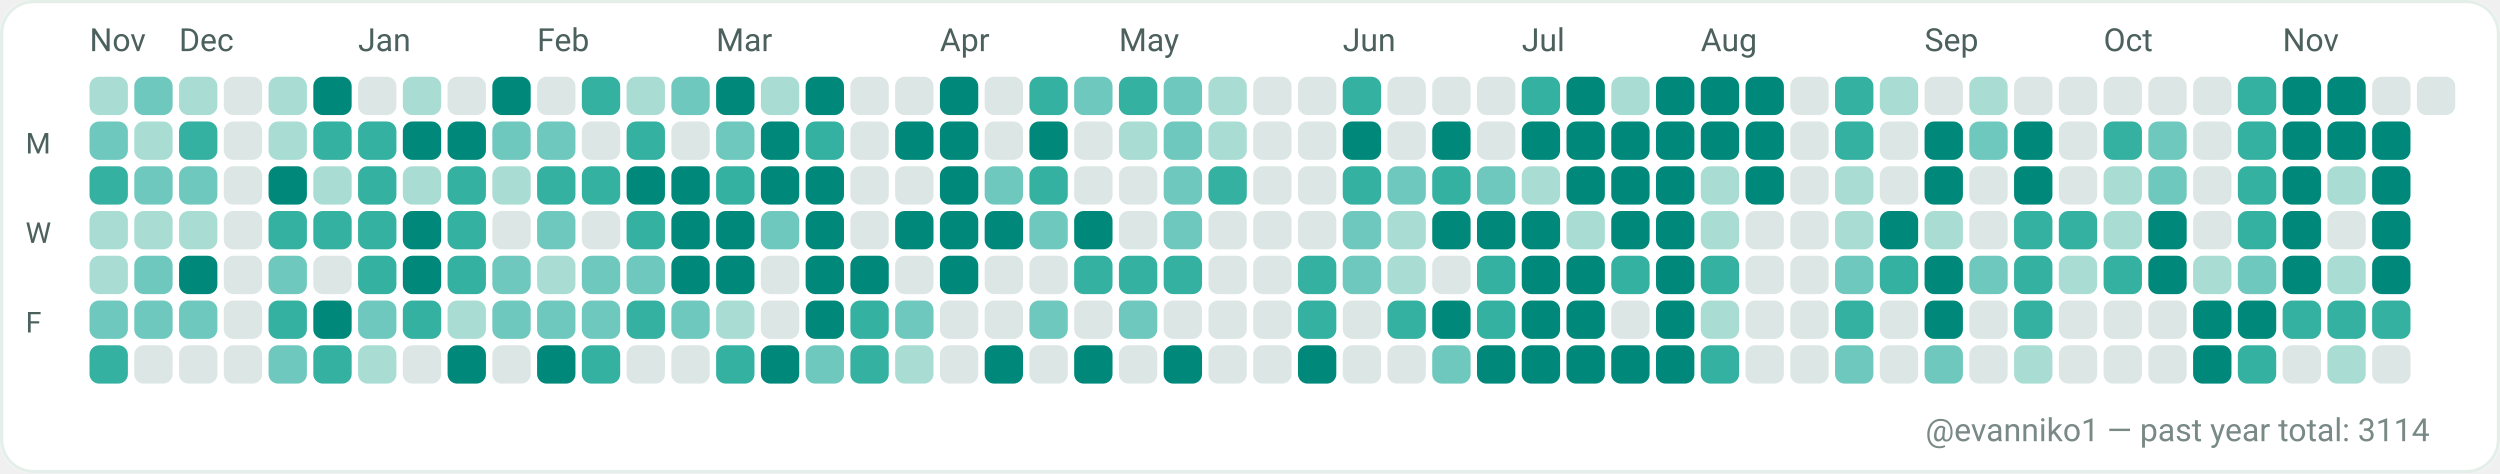
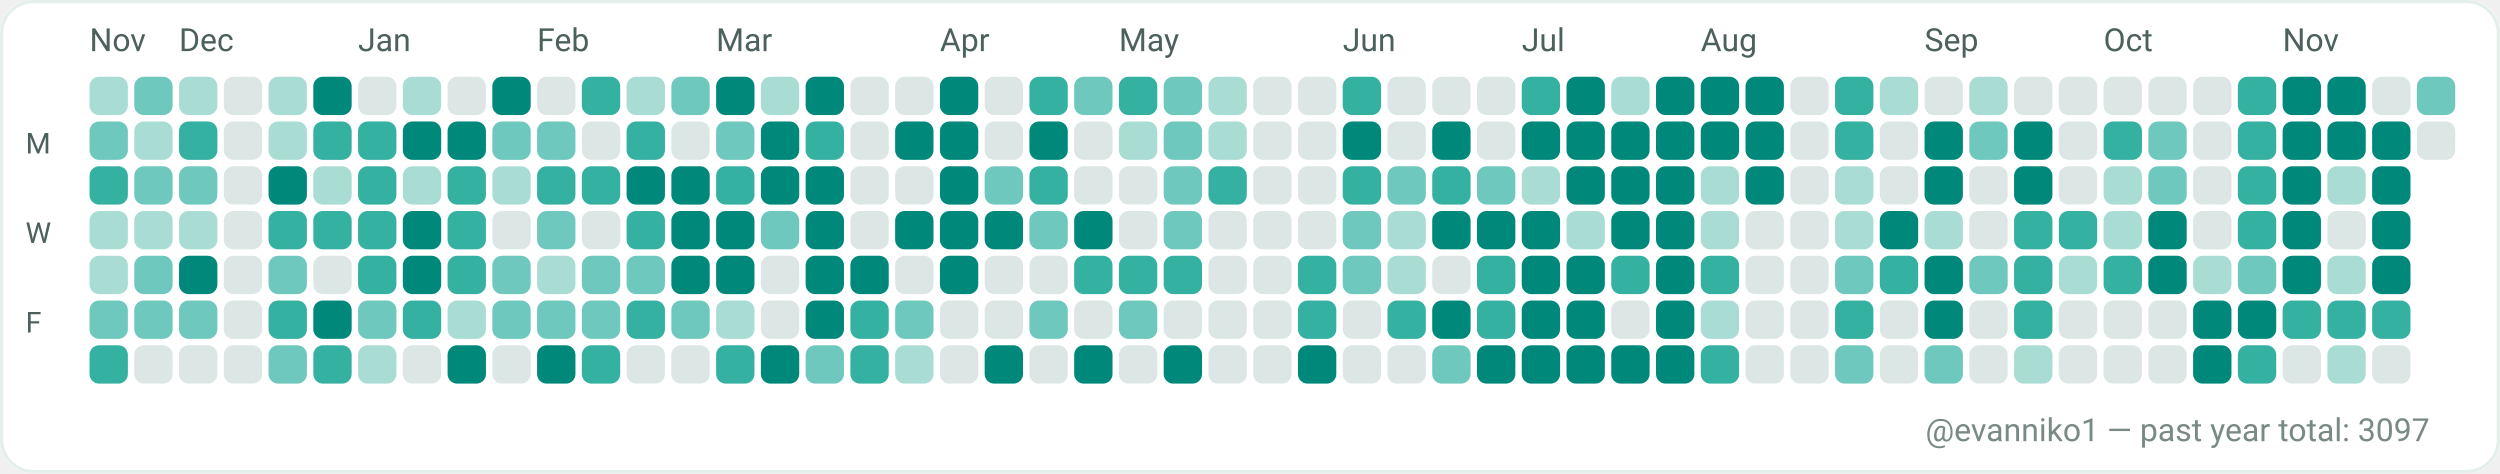
<svg xmlns="http://www.w3.org/2000/svg" width="782" height="148" viewBox="0 0 782 148" role="img" aria-label="GitHub contributions calendar for evanniko1">
  <rect x="0" y="0" width="782" height="148" rx="10" fill="#F7FAF9" />
  <rect x="0.5" y="0.5" width="781" height="147" rx="10" fill="#FFFFFF" stroke="#E5EFEA" stroke-width="1" />
  <text x="28" y="16" fill="#4C615D" font-family="ui-sans-serif, system-ui, -apple-system, Segoe UI, Roboto, Ubuntu, Cantarell, Noto Sans, Helvetica Neue, Arial" font-size="10" text-rendering="geometricPrecision">Nov</text>
  <text x="56" y="16" fill="#4C615D" font-family="ui-sans-serif, system-ui, -apple-system, Segoe UI, Roboto, Ubuntu, Cantarell, Noto Sans, Helvetica Neue, Arial" font-size="10" text-rendering="geometricPrecision">Dec</text>
  <text x="112" y="16" fill="#4C615D" font-family="ui-sans-serif, system-ui, -apple-system, Segoe UI, Roboto, Ubuntu, Cantarell, Noto Sans, Helvetica Neue, Arial" font-size="10" text-rendering="geometricPrecision">Jan</text>
  <text x="168" y="16" fill="#4C615D" font-family="ui-sans-serif, system-ui, -apple-system, Segoe UI, Roboto, Ubuntu, Cantarell, Noto Sans, Helvetica Neue, Arial" font-size="10" text-rendering="geometricPrecision">Feb</text>
  <text x="224" y="16" fill="#4C615D" font-family="ui-sans-serif, system-ui, -apple-system, Segoe UI, Roboto, Ubuntu, Cantarell, Noto Sans, Helvetica Neue, Arial" font-size="10" text-rendering="geometricPrecision">Mar</text>
  <text x="294" y="16" fill="#4C615D" font-family="ui-sans-serif, system-ui, -apple-system, Segoe UI, Roboto, Ubuntu, Cantarell, Noto Sans, Helvetica Neue, Arial" font-size="10" text-rendering="geometricPrecision">Apr</text>
  <text x="350" y="16" fill="#4C615D" font-family="ui-sans-serif, system-ui, -apple-system, Segoe UI, Roboto, Ubuntu, Cantarell, Noto Sans, Helvetica Neue, Arial" font-size="10" text-rendering="geometricPrecision">May</text>
  <text x="420" y="16" fill="#4C615D" font-family="ui-sans-serif, system-ui, -apple-system, Segoe UI, Roboto, Ubuntu, Cantarell, Noto Sans, Helvetica Neue, Arial" font-size="10" text-rendering="geometricPrecision">Jun</text>
  <text x="476" y="16" fill="#4C615D" font-family="ui-sans-serif, system-ui, -apple-system, Segoe UI, Roboto, Ubuntu, Cantarell, Noto Sans, Helvetica Neue, Arial" font-size="10" text-rendering="geometricPrecision">Jul</text>
  <text x="532" y="16" fill="#4C615D" font-family="ui-sans-serif, system-ui, -apple-system, Segoe UI, Roboto, Ubuntu, Cantarell, Noto Sans, Helvetica Neue, Arial" font-size="10" text-rendering="geometricPrecision">Aug</text>
  <text x="602" y="16" fill="#4C615D" font-family="ui-sans-serif, system-ui, -apple-system, Segoe UI, Roboto, Ubuntu, Cantarell, Noto Sans, Helvetica Neue, Arial" font-size="10" text-rendering="geometricPrecision">Sep</text>
  <text x="658" y="16" fill="#4C615D" font-family="ui-sans-serif, system-ui, -apple-system, Segoe UI, Roboto, Ubuntu, Cantarell, Noto Sans, Helvetica Neue, Arial" font-size="10" text-rendering="geometricPrecision">Oct</text>
  <text x="714" y="16" fill="#4C615D" font-family="ui-sans-serif, system-ui, -apple-system, Segoe UI, Roboto, Ubuntu, Cantarell, Noto Sans, Helvetica Neue, Arial" font-size="10" text-rendering="geometricPrecision">Nov</text>
  <text x="8" y="48" fill="#4C615D" font-family="ui-sans-serif, system-ui, -apple-system, Segoe UI, Roboto, Ubuntu, Cantarell, Noto Sans, Helvetica Neue, Arial" font-size="9" text-rendering="geometricPrecision">M</text>
  <text x="8" y="76" fill="#4C615D" font-family="ui-sans-serif, system-ui, -apple-system, Segoe UI, Roboto, Ubuntu, Cantarell, Noto Sans, Helvetica Neue, Arial" font-size="9" text-rendering="geometricPrecision">W</text>
  <text x="8" y="104" fill="#4C615D" font-family="ui-sans-serif, system-ui, -apple-system, Segoe UI, Roboto, Ubuntu, Cantarell, Noto Sans, Helvetica Neue, Arial" font-size="9" text-rendering="geometricPrecision">F</text>
  <g>
    <rect x="28" y="24" width="12" height="12" rx="3" fill="#A9DDD4" />
  </g>
  <g>
    <rect x="28" y="38" width="12" height="12" rx="3" fill="#6FC8BE" />
  </g>
  <g>
    <rect x="28" y="52" width="12" height="12" rx="3" fill="#35B1A1" />
  </g>
  <g>
    <rect x="28" y="66" width="12" height="12" rx="3" fill="#A9DDD4" />
  </g>
  <g>
    <rect x="28" y="80" width="12" height="12" rx="3" fill="#A9DDD4" />
  </g>
  <g>
    <rect x="28" y="94" width="12" height="12" rx="3" fill="#6FC8BE" />
  </g>
  <g>
    <rect x="28" y="108" width="12" height="12" rx="3" fill="#35B1A1" />
  </g>
  <g>
    <rect x="42" y="24" width="12" height="12" rx="3" fill="#6FC8BE" />
  </g>
  <g>
    <rect x="42" y="38" width="12" height="12" rx="3" fill="#A9DDD4" />
  </g>
  <g>
    <rect x="42" y="52" width="12" height="12" rx="3" fill="#6FC8BE" />
  </g>
  <g>
    <rect x="42" y="66" width="12" height="12" rx="3" fill="#A9DDD4" />
  </g>
  <g>
    <rect x="42" y="80" width="12" height="12" rx="3" fill="#6FC8BE" />
  </g>
  <g>
    <rect x="42" y="94" width="12" height="12" rx="3" fill="#6FC8BE" />
  </g>
  <g>
    <rect x="42" y="108" width="12" height="12" rx="3" fill="#DCE7E5" />
  </g>
  <g>
    <rect x="56" y="24" width="12" height="12" rx="3" fill="#A9DDD4" />
  </g>
  <g>
    <rect x="56" y="38" width="12" height="12" rx="3" fill="#35B1A1" />
  </g>
  <g>
    <rect x="56" y="52" width="12" height="12" rx="3" fill="#6FC8BE" />
  </g>
  <g>
    <rect x="56" y="66" width="12" height="12" rx="3" fill="#A9DDD4" />
  </g>
  <g>
    <rect x="56" y="80" width="12" height="12" rx="3" fill="#00897B" />
  </g>
  <g>
    <rect x="56" y="94" width="12" height="12" rx="3" fill="#6FC8BE" />
  </g>
  <g>
    <rect x="56" y="108" width="12" height="12" rx="3" fill="#DCE7E5" />
  </g>
  <g>
    <rect x="70" y="24" width="12" height="12" rx="3" fill="#DCE7E5" />
  </g>
  <g>
    <rect x="70" y="38" width="12" height="12" rx="3" fill="#DCE7E5" />
  </g>
  <g>
    <rect x="70" y="52" width="12" height="12" rx="3" fill="#DCE7E5" />
  </g>
  <g>
    <rect x="70" y="66" width="12" height="12" rx="3" fill="#DCE7E5" />
  </g>
  <g>
    <rect x="70" y="80" width="12" height="12" rx="3" fill="#DCE7E5" />
  </g>
  <g>
    <rect x="70" y="94" width="12" height="12" rx="3" fill="#DCE7E5" />
  </g>
  <g>
    <rect x="70" y="108" width="12" height="12" rx="3" fill="#DCE7E5" />
  </g>
  <g>
    <rect x="84" y="24" width="12" height="12" rx="3" fill="#A9DDD4" />
  </g>
  <g>
    <rect x="84" y="38" width="12" height="12" rx="3" fill="#A9DDD4" />
  </g>
  <g>
    <rect x="84" y="52" width="12" height="12" rx="3" fill="#00897B" />
  </g>
  <g>
    <rect x="84" y="66" width="12" height="12" rx="3" fill="#35B1A1" />
  </g>
  <g>
    <rect x="84" y="80" width="12" height="12" rx="3" fill="#6FC8BE" />
  </g>
  <g>
    <rect x="84" y="94" width="12" height="12" rx="3" fill="#35B1A1" />
  </g>
  <g>
    <rect x="84" y="108" width="12" height="12" rx="3" fill="#6FC8BE" />
  </g>
  <g>
    <rect x="98" y="24" width="12" height="12" rx="3" fill="#00897B" />
  </g>
  <g>
    <rect x="98" y="38" width="12" height="12" rx="3" fill="#35B1A1" />
  </g>
  <g>
    <rect x="98" y="52" width="12" height="12" rx="3" fill="#A9DDD4" />
  </g>
  <g>
    <rect x="98" y="66" width="12" height="12" rx="3" fill="#35B1A1" />
  </g>
  <g>
    <rect x="98" y="80" width="12" height="12" rx="3" fill="#DCE7E5" />
  </g>
  <g>
    <rect x="98" y="94" width="12" height="12" rx="3" fill="#00897B" />
  </g>
  <g>
    <rect x="98" y="108" width="12" height="12" rx="3" fill="#35B1A1" />
  </g>
  <g>
    <rect x="112" y="24" width="12" height="12" rx="3" fill="#DCE7E5" />
  </g>
  <g>
    <rect x="112" y="38" width="12" height="12" rx="3" fill="#35B1A1" />
  </g>
  <g>
    <rect x="112" y="52" width="12" height="12" rx="3" fill="#35B1A1" />
  </g>
  <g>
    <rect x="112" y="66" width="12" height="12" rx="3" fill="#35B1A1" />
  </g>
  <g>
    <rect x="112" y="80" width="12" height="12" rx="3" fill="#35B1A1" />
  </g>
  <g>
    <rect x="112" y="94" width="12" height="12" rx="3" fill="#6FC8BE" />
  </g>
  <g>
    <rect x="112" y="108" width="12" height="12" rx="3" fill="#A9DDD4" />
  </g>
  <g>
    <rect x="126" y="24" width="12" height="12" rx="3" fill="#A9DDD4" />
  </g>
  <g>
    <rect x="126" y="38" width="12" height="12" rx="3" fill="#00897B" />
  </g>
  <g>
    <rect x="126" y="52" width="12" height="12" rx="3" fill="#A9DDD4" />
  </g>
  <g>
    <rect x="126" y="66" width="12" height="12" rx="3" fill="#00897B" />
  </g>
  <g>
    <rect x="126" y="80" width="12" height="12" rx="3" fill="#00897B" />
  </g>
  <g>
    <rect x="126" y="94" width="12" height="12" rx="3" fill="#35B1A1" />
  </g>
  <g>
    <rect x="126" y="108" width="12" height="12" rx="3" fill="#DCE7E5" />
  </g>
  <g>
    <rect x="140" y="24" width="12" height="12" rx="3" fill="#DCE7E5" />
  </g>
  <g>
    <rect x="140" y="38" width="12" height="12" rx="3" fill="#00897B" />
  </g>
  <g>
    <rect x="140" y="52" width="12" height="12" rx="3" fill="#35B1A1" />
  </g>
  <g>
    <rect x="140" y="66" width="12" height="12" rx="3" fill="#35B1A1" />
  </g>
  <g>
    <rect x="140" y="80" width="12" height="12" rx="3" fill="#35B1A1" />
  </g>
  <g>
    <rect x="140" y="94" width="12" height="12" rx="3" fill="#A9DDD4" />
  </g>
  <g>
    <rect x="140" y="108" width="12" height="12" rx="3" fill="#00897B" />
  </g>
  <g>
    <rect x="154" y="24" width="12" height="12" rx="3" fill="#00897B" />
  </g>
  <g>
    <rect x="154" y="38" width="12" height="12" rx="3" fill="#6FC8BE" />
  </g>
  <g>
    <rect x="154" y="52" width="12" height="12" rx="3" fill="#A9DDD4" />
  </g>
  <g>
    <rect x="154" y="66" width="12" height="12" rx="3" fill="#DCE7E5" />
  </g>
  <g>
    <rect x="154" y="80" width="12" height="12" rx="3" fill="#6FC8BE" />
  </g>
  <g>
    <rect x="154" y="94" width="12" height="12" rx="3" fill="#6FC8BE" />
  </g>
  <g>
    <rect x="154" y="108" width="12" height="12" rx="3" fill="#DCE7E5" />
  </g>
  <g>
    <rect x="168" y="24" width="12" height="12" rx="3" fill="#DCE7E5" />
  </g>
  <g>
    <rect x="168" y="38" width="12" height="12" rx="3" fill="#6FC8BE" />
  </g>
  <g>
    <rect x="168" y="52" width="12" height="12" rx="3" fill="#35B1A1" />
  </g>
  <g>
    <rect x="168" y="66" width="12" height="12" rx="3" fill="#6FC8BE" />
  </g>
  <g>
    <rect x="168" y="80" width="12" height="12" rx="3" fill="#A9DDD4" />
  </g>
  <g>
    <rect x="168" y="94" width="12" height="12" rx="3" fill="#6FC8BE" />
  </g>
  <g>
    <rect x="168" y="108" width="12" height="12" rx="3" fill="#00897B" />
  </g>
  <g>
    <rect x="182" y="24" width="12" height="12" rx="3" fill="#35B1A1" />
  </g>
  <g>
    <rect x="182" y="38" width="12" height="12" rx="3" fill="#DCE7E5" />
  </g>
  <g>
    <rect x="182" y="52" width="12" height="12" rx="3" fill="#35B1A1" />
  </g>
  <g>
    <rect x="182" y="66" width="12" height="12" rx="3" fill="#DCE7E5" />
  </g>
  <g>
    <rect x="182" y="80" width="12" height="12" rx="3" fill="#6FC8BE" />
  </g>
  <g>
    <rect x="182" y="94" width="12" height="12" rx="3" fill="#6FC8BE" />
  </g>
  <g>
    <rect x="182" y="108" width="12" height="12" rx="3" fill="#35B1A1" />
  </g>
  <g>
    <rect x="196" y="24" width="12" height="12" rx="3" fill="#A9DDD4" />
  </g>
  <g>
    <rect x="196" y="38" width="12" height="12" rx="3" fill="#35B1A1" />
  </g>
  <g>
    <rect x="196" y="52" width="12" height="12" rx="3" fill="#00897B" />
  </g>
  <g>
    <rect x="196" y="66" width="12" height="12" rx="3" fill="#35B1A1" />
  </g>
  <g>
    <rect x="196" y="80" width="12" height="12" rx="3" fill="#6FC8BE" />
  </g>
  <g>
    <rect x="196" y="94" width="12" height="12" rx="3" fill="#35B1A1" />
  </g>
  <g>
    <rect x="196" y="108" width="12" height="12" rx="3" fill="#DCE7E5" />
  </g>
  <g>
    <rect x="210" y="24" width="12" height="12" rx="3" fill="#6FC8BE" />
  </g>
  <g>
    <rect x="210" y="38" width="12" height="12" rx="3" fill="#DCE7E5" />
  </g>
  <g>
    <rect x="210" y="52" width="12" height="12" rx="3" fill="#00897B" />
  </g>
  <g>
    <rect x="210" y="66" width="12" height="12" rx="3" fill="#00897B" />
  </g>
  <g>
    <rect x="210" y="80" width="12" height="12" rx="3" fill="#00897B" />
  </g>
  <g>
    <rect x="210" y="94" width="12" height="12" rx="3" fill="#6FC8BE" />
  </g>
  <g>
    <rect x="210" y="108" width="12" height="12" rx="3" fill="#DCE7E5" />
  </g>
  <g>
    <rect x="224" y="24" width="12" height="12" rx="3" fill="#00897B" />
  </g>
  <g>
    <rect x="224" y="38" width="12" height="12" rx="3" fill="#6FC8BE" />
  </g>
  <g>
    <rect x="224" y="52" width="12" height="12" rx="3" fill="#35B1A1" />
  </g>
  <g>
    <rect x="224" y="66" width="12" height="12" rx="3" fill="#00897B" />
  </g>
  <g>
    <rect x="224" y="80" width="12" height="12" rx="3" fill="#00897B" />
  </g>
  <g>
    <rect x="224" y="94" width="12" height="12" rx="3" fill="#A9DDD4" />
  </g>
  <g>
    <rect x="224" y="108" width="12" height="12" rx="3" fill="#35B1A1" />
  </g>
  <g>
    <rect x="238" y="24" width="12" height="12" rx="3" fill="#A9DDD4" />
  </g>
  <g>
    <rect x="238" y="38" width="12" height="12" rx="3" fill="#00897B" />
  </g>
  <g>
    <rect x="238" y="52" width="12" height="12" rx="3" fill="#00897B" />
  </g>
  <g>
    <rect x="238" y="66" width="12" height="12" rx="3" fill="#6FC8BE" />
  </g>
  <g>
    <rect x="238" y="80" width="12" height="12" rx="3" fill="#DCE7E5" />
  </g>
  <g>
    <rect x="238" y="94" width="12" height="12" rx="3" fill="#DCE7E5" />
  </g>
  <g>
    <rect x="238" y="108" width="12" height="12" rx="3" fill="#00897B" />
  </g>
  <g>
    <rect x="252" y="24" width="12" height="12" rx="3" fill="#00897B" />
  </g>
  <g>
    <rect x="252" y="38" width="12" height="12" rx="3" fill="#35B1A1" />
  </g>
  <g>
    <rect x="252" y="52" width="12" height="12" rx="3" fill="#00897B" />
  </g>
  <g>
    <rect x="252" y="66" width="12" height="12" rx="3" fill="#00897B" />
  </g>
  <g>
    <rect x="252" y="80" width="12" height="12" rx="3" fill="#00897B" />
  </g>
  <g>
    <rect x="252" y="94" width="12" height="12" rx="3" fill="#00897B" />
  </g>
  <g>
    <rect x="252" y="108" width="12" height="12" rx="3" fill="#6FC8BE" />
  </g>
  <g>
    <rect x="266" y="24" width="12" height="12" rx="3" fill="#DCE7E5" />
  </g>
  <g>
    <rect x="266" y="38" width="12" height="12" rx="3" fill="#DCE7E5" />
  </g>
  <g>
    <rect x="266" y="52" width="12" height="12" rx="3" fill="#DCE7E5" />
  </g>
  <g>
    <rect x="266" y="66" width="12" height="12" rx="3" fill="#DCE7E5" />
  </g>
  <g>
    <rect x="266" y="80" width="12" height="12" rx="3" fill="#00897B" />
  </g>
  <g>
    <rect x="266" y="94" width="12" height="12" rx="3" fill="#35B1A1" />
  </g>
  <g>
    <rect x="266" y="108" width="12" height="12" rx="3" fill="#35B1A1" />
  </g>
  <g>
    <rect x="280" y="24" width="12" height="12" rx="3" fill="#DCE7E5" />
  </g>
  <g>
    <rect x="280" y="38" width="12" height="12" rx="3" fill="#00897B" />
  </g>
  <g>
    <rect x="280" y="52" width="12" height="12" rx="3" fill="#DCE7E5" />
  </g>
  <g>
    <rect x="280" y="66" width="12" height="12" rx="3" fill="#00897B" />
  </g>
  <g>
    <rect x="280" y="80" width="12" height="12" rx="3" fill="#DCE7E5" />
  </g>
  <g>
    <rect x="280" y="94" width="12" height="12" rx="3" fill="#6FC8BE" />
  </g>
  <g>
    <rect x="280" y="108" width="12" height="12" rx="3" fill="#A9DDD4" />
  </g>
  <g>
    <rect x="294" y="24" width="12" height="12" rx="3" fill="#00897B" />
  </g>
  <g>
    <rect x="294" y="38" width="12" height="12" rx="3" fill="#00897B" />
  </g>
  <g>
    <rect x="294" y="52" width="12" height="12" rx="3" fill="#00897B" />
  </g>
  <g>
    <rect x="294" y="66" width="12" height="12" rx="3" fill="#00897B" />
  </g>
  <g>
    <rect x="294" y="80" width="12" height="12" rx="3" fill="#00897B" />
  </g>
  <g>
    <rect x="294" y="94" width="12" height="12" rx="3" fill="#DCE7E5" />
  </g>
  <g>
    <rect x="294" y="108" width="12" height="12" rx="3" fill="#DCE7E5" />
  </g>
  <g>
    <rect x="308" y="24" width="12" height="12" rx="3" fill="#DCE7E5" />
  </g>
  <g>
    <rect x="308" y="38" width="12" height="12" rx="3" fill="#DCE7E5" />
  </g>
  <g>
    <rect x="308" y="52" width="12" height="12" rx="3" fill="#6FC8BE" />
  </g>
  <g>
    <rect x="308" y="66" width="12" height="12" rx="3" fill="#00897B" />
  </g>
  <g>
    <rect x="308" y="80" width="12" height="12" rx="3" fill="#DCE7E5" />
  </g>
  <g>
    <rect x="308" y="94" width="12" height="12" rx="3" fill="#DCE7E5" />
  </g>
  <g>
    <rect x="308" y="108" width="12" height="12" rx="3" fill="#00897B" />
  </g>
  <g>
    <rect x="322" y="24" width="12" height="12" rx="3" fill="#35B1A1" />
  </g>
  <g>
    <rect x="322" y="38" width="12" height="12" rx="3" fill="#00897B" />
  </g>
  <g>
    <rect x="322" y="52" width="12" height="12" rx="3" fill="#35B1A1" />
  </g>
  <g>
    <rect x="322" y="66" width="12" height="12" rx="3" fill="#6FC8BE" />
  </g>
  <g>
    <rect x="322" y="80" width="12" height="12" rx="3" fill="#DCE7E5" />
  </g>
  <g>
    <rect x="322" y="94" width="12" height="12" rx="3" fill="#6FC8BE" />
  </g>
  <g>
    <rect x="322" y="108" width="12" height="12" rx="3" fill="#DCE7E5" />
  </g>
  <g>
    <rect x="336" y="24" width="12" height="12" rx="3" fill="#6FC8BE" />
  </g>
  <g>
    <rect x="336" y="38" width="12" height="12" rx="3" fill="#DCE7E5" />
  </g>
  <g>
    <rect x="336" y="52" width="12" height="12" rx="3" fill="#DCE7E5" />
  </g>
  <g>
    <rect x="336" y="66" width="12" height="12" rx="3" fill="#00897B" />
  </g>
  <g>
    <rect x="336" y="80" width="12" height="12" rx="3" fill="#35B1A1" />
  </g>
  <g>
    <rect x="336" y="94" width="12" height="12" rx="3" fill="#DCE7E5" />
  </g>
  <g>
    <rect x="336" y="108" width="12" height="12" rx="3" fill="#00897B" />
  </g>
  <g>
    <rect x="350" y="24" width="12" height="12" rx="3" fill="#35B1A1" />
  </g>
  <g>
    <rect x="350" y="38" width="12" height="12" rx="3" fill="#A9DDD4" />
  </g>
  <g>
    <rect x="350" y="52" width="12" height="12" rx="3" fill="#DCE7E5" />
  </g>
  <g>
    <rect x="350" y="66" width="12" height="12" rx="3" fill="#DCE7E5" />
  </g>
  <g>
    <rect x="350" y="80" width="12" height="12" rx="3" fill="#35B1A1" />
  </g>
  <g>
    <rect x="350" y="94" width="12" height="12" rx="3" fill="#6FC8BE" />
  </g>
  <g>
    <rect x="350" y="108" width="12" height="12" rx="3" fill="#DCE7E5" />
  </g>
  <g>
    <rect x="364" y="24" width="12" height="12" rx="3" fill="#6FC8BE" />
  </g>
  <g>
    <rect x="364" y="38" width="12" height="12" rx="3" fill="#6FC8BE" />
  </g>
  <g>
    <rect x="364" y="52" width="12" height="12" rx="3" fill="#6FC8BE" />
  </g>
  <g>
    <rect x="364" y="66" width="12" height="12" rx="3" fill="#6FC8BE" />
  </g>
  <g>
    <rect x="364" y="80" width="12" height="12" rx="3" fill="#35B1A1" />
  </g>
  <g>
    <rect x="364" y="94" width="12" height="12" rx="3" fill="#DCE7E5" />
  </g>
  <g>
    <rect x="364" y="108" width="12" height="12" rx="3" fill="#00897B" />
  </g>
  <g>
    <rect x="378" y="24" width="12" height="12" rx="3" fill="#A9DDD4" />
  </g>
  <g>
    <rect x="378" y="38" width="12" height="12" rx="3" fill="#A9DDD4" />
  </g>
  <g>
    <rect x="378" y="52" width="12" height="12" rx="3" fill="#35B1A1" />
  </g>
  <g>
    <rect x="378" y="66" width="12" height="12" rx="3" fill="#DCE7E5" />
  </g>
  <g>
    <rect x="378" y="80" width="12" height="12" rx="3" fill="#DCE7E5" />
  </g>
  <g>
    <rect x="378" y="94" width="12" height="12" rx="3" fill="#DCE7E5" />
  </g>
  <g>
    <rect x="378" y="108" width="12" height="12" rx="3" fill="#DCE7E5" />
  </g>
  <g>
    <rect x="392" y="24" width="12" height="12" rx="3" fill="#DCE7E5" />
  </g>
  <g>
    <rect x="392" y="38" width="12" height="12" rx="3" fill="#DCE7E5" />
  </g>
  <g>
    <rect x="392" y="52" width="12" height="12" rx="3" fill="#DCE7E5" />
  </g>
  <g>
    <rect x="392" y="66" width="12" height="12" rx="3" fill="#DCE7E5" />
  </g>
  <g>
    <rect x="392" y="80" width="12" height="12" rx="3" fill="#DCE7E5" />
  </g>
  <g>
    <rect x="392" y="94" width="12" height="12" rx="3" fill="#DCE7E5" />
  </g>
  <g>
    <rect x="392" y="108" width="12" height="12" rx="3" fill="#DCE7E5" />
  </g>
  <g>
    <rect x="406" y="24" width="12" height="12" rx="3" fill="#DCE7E5" />
  </g>
  <g>
    <rect x="406" y="38" width="12" height="12" rx="3" fill="#DCE7E5" />
  </g>
  <g>
    <rect x="406" y="52" width="12" height="12" rx="3" fill="#DCE7E5" />
  </g>
  <g>
    <rect x="406" y="66" width="12" height="12" rx="3" fill="#DCE7E5" />
  </g>
  <g>
    <rect x="406" y="80" width="12" height="12" rx="3" fill="#35B1A1" />
  </g>
  <g>
    <rect x="406" y="94" width="12" height="12" rx="3" fill="#35B1A1" />
  </g>
  <g>
    <rect x="406" y="108" width="12" height="12" rx="3" fill="#00897B" />
  </g>
  <g>
    <rect x="420" y="24" width="12" height="12" rx="3" fill="#35B1A1" />
  </g>
  <g>
    <rect x="420" y="38" width="12" height="12" rx="3" fill="#00897B" />
  </g>
  <g>
    <rect x="420" y="52" width="12" height="12" rx="3" fill="#35B1A1" />
  </g>
  <g>
    <rect x="420" y="66" width="12" height="12" rx="3" fill="#6FC8BE" />
  </g>
  <g>
    <rect x="420" y="80" width="12" height="12" rx="3" fill="#6FC8BE" />
  </g>
  <g>
    <rect x="420" y="94" width="12" height="12" rx="3" fill="#DCE7E5" />
  </g>
  <g>
    <rect x="420" y="108" width="12" height="12" rx="3" fill="#DCE7E5" />
  </g>
  <g>
    <rect x="434" y="24" width="12" height="12" rx="3" fill="#DCE7E5" />
  </g>
  <g>
    <rect x="434" y="38" width="12" height="12" rx="3" fill="#DCE7E5" />
  </g>
  <g>
    <rect x="434" y="52" width="12" height="12" rx="3" fill="#6FC8BE" />
  </g>
  <g>
    <rect x="434" y="66" width="12" height="12" rx="3" fill="#A9DDD4" />
  </g>
  <g>
    <rect x="434" y="80" width="12" height="12" rx="3" fill="#A9DDD4" />
  </g>
  <g>
    <rect x="434" y="94" width="12" height="12" rx="3" fill="#35B1A1" />
  </g>
  <g>
    <rect x="434" y="108" width="12" height="12" rx="3" fill="#DCE7E5" />
  </g>
  <g>
    <rect x="448" y="24" width="12" height="12" rx="3" fill="#DCE7E5" />
  </g>
  <g>
    <rect x="448" y="38" width="12" height="12" rx="3" fill="#00897B" />
  </g>
  <g>
    <rect x="448" y="52" width="12" height="12" rx="3" fill="#35B1A1" />
  </g>
  <g>
    <rect x="448" y="66" width="12" height="12" rx="3" fill="#00897B" />
  </g>
  <g>
    <rect x="448" y="80" width="12" height="12" rx="3" fill="#DCE7E5" />
  </g>
  <g>
    <rect x="448" y="94" width="12" height="12" rx="3" fill="#00897B" />
  </g>
  <g>
    <rect x="448" y="108" width="12" height="12" rx="3" fill="#6FC8BE" />
  </g>
  <g>
    <rect x="462" y="24" width="12" height="12" rx="3" fill="#DCE7E5" />
  </g>
  <g>
    <rect x="462" y="38" width="12" height="12" rx="3" fill="#DCE7E5" />
  </g>
  <g>
    <rect x="462" y="52" width="12" height="12" rx="3" fill="#6FC8BE" />
  </g>
  <g>
    <rect x="462" y="66" width="12" height="12" rx="3" fill="#00897B" />
  </g>
  <g>
    <rect x="462" y="80" width="12" height="12" rx="3" fill="#35B1A1" />
  </g>
  <g>
    <rect x="462" y="94" width="12" height="12" rx="3" fill="#35B1A1" />
  </g>
  <g>
    <rect x="462" y="108" width="12" height="12" rx="3" fill="#00897B" />
  </g>
  <g>
    <rect x="476" y="24" width="12" height="12" rx="3" fill="#35B1A1" />
  </g>
  <g>
    <rect x="476" y="38" width="12" height="12" rx="3" fill="#00897B" />
  </g>
  <g>
    <rect x="476" y="52" width="12" height="12" rx="3" fill="#A9DDD4" />
  </g>
  <g>
    <rect x="476" y="66" width="12" height="12" rx="3" fill="#00897B" />
  </g>
  <g>
    <rect x="476" y="80" width="12" height="12" rx="3" fill="#00897B" />
  </g>
  <g>
    <rect x="476" y="94" width="12" height="12" rx="3" fill="#00897B" />
  </g>
  <g>
    <rect x="476" y="108" width="12" height="12" rx="3" fill="#00897B" />
  </g>
  <g>
    <rect x="490" y="24" width="12" height="12" rx="3" fill="#00897B" />
  </g>
  <g>
    <rect x="490" y="38" width="12" height="12" rx="3" fill="#00897B" />
  </g>
  <g>
    <rect x="490" y="52" width="12" height="12" rx="3" fill="#00897B" />
  </g>
  <g>
    <rect x="490" y="66" width="12" height="12" rx="3" fill="#A9DDD4" />
  </g>
  <g>
    <rect x="490" y="80" width="12" height="12" rx="3" fill="#00897B" />
  </g>
  <g>
    <rect x="490" y="94" width="12" height="12" rx="3" fill="#00897B" />
  </g>
  <g>
    <rect x="490" y="108" width="12" height="12" rx="3" fill="#00897B" />
  </g>
  <g>
    <rect x="504" y="24" width="12" height="12" rx="3" fill="#A9DDD4" />
  </g>
  <g>
    <rect x="504" y="38" width="12" height="12" rx="3" fill="#00897B" />
  </g>
  <g>
    <rect x="504" y="52" width="12" height="12" rx="3" fill="#00897B" />
  </g>
  <g>
    <rect x="504" y="66" width="12" height="12" rx="3" fill="#00897B" />
  </g>
  <g>
    <rect x="504" y="80" width="12" height="12" rx="3" fill="#35B1A1" />
  </g>
  <g>
    <rect x="504" y="94" width="12" height="12" rx="3" fill="#DCE7E5" />
  </g>
  <g>
    <rect x="504" y="108" width="12" height="12" rx="3" fill="#00897B" />
  </g>
  <g>
    <rect x="518" y="24" width="12" height="12" rx="3" fill="#00897B" />
  </g>
  <g>
    <rect x="518" y="38" width="12" height="12" rx="3" fill="#00897B" />
  </g>
  <g>
    <rect x="518" y="52" width="12" height="12" rx="3" fill="#00897B" />
  </g>
  <g>
    <rect x="518" y="66" width="12" height="12" rx="3" fill="#00897B" />
  </g>
  <g>
    <rect x="518" y="80" width="12" height="12" rx="3" fill="#00897B" />
  </g>
  <g>
    <rect x="518" y="94" width="12" height="12" rx="3" fill="#00897B" />
  </g>
  <g>
    <rect x="518" y="108" width="12" height="12" rx="3" fill="#00897B" />
  </g>
  <g>
    <rect x="532" y="24" width="12" height="12" rx="3" fill="#00897B" />
  </g>
  <g>
    <rect x="532" y="38" width="12" height="12" rx="3" fill="#00897B" />
  </g>
  <g>
    <rect x="532" y="52" width="12" height="12" rx="3" fill="#A9DDD4" />
  </g>
  <g>
    <rect x="532" y="66" width="12" height="12" rx="3" fill="#A9DDD4" />
  </g>
  <g>
    <rect x="532" y="80" width="12" height="12" rx="3" fill="#35B1A1" />
  </g>
  <g>
    <rect x="532" y="94" width="12" height="12" rx="3" fill="#A9DDD4" />
  </g>
  <g>
    <rect x="532" y="108" width="12" height="12" rx="3" fill="#35B1A1" />
  </g>
  <g>
    <rect x="546" y="24" width="12" height="12" rx="3" fill="#00897B" />
  </g>
  <g>
    <rect x="546" y="38" width="12" height="12" rx="3" fill="#00897B" />
  </g>
  <g>
    <rect x="546" y="52" width="12" height="12" rx="3" fill="#00897B" />
  </g>
  <g>
    <rect x="546" y="66" width="12" height="12" rx="3" fill="#DCE7E5" />
  </g>
  <g>
    <rect x="546" y="80" width="12" height="12" rx="3" fill="#DCE7E5" />
  </g>
  <g>
    <rect x="546" y="94" width="12" height="12" rx="3" fill="#DCE7E5" />
  </g>
  <g>
    <rect x="546" y="108" width="12" height="12" rx="3" fill="#DCE7E5" />
  </g>
  <g>
    <rect x="560" y="24" width="12" height="12" rx="3" fill="#DCE7E5" />
  </g>
  <g>
    <rect x="560" y="38" width="12" height="12" rx="3" fill="#DCE7E5" />
  </g>
  <g>
    <rect x="560" y="52" width="12" height="12" rx="3" fill="#DCE7E5" />
  </g>
  <g>
    <rect x="560" y="66" width="12" height="12" rx="3" fill="#DCE7E5" />
  </g>
  <g>
    <rect x="560" y="80" width="12" height="12" rx="3" fill="#DCE7E5" />
  </g>
  <g>
    <rect x="560" y="94" width="12" height="12" rx="3" fill="#DCE7E5" />
  </g>
  <g>
    <rect x="560" y="108" width="12" height="12" rx="3" fill="#DCE7E5" />
  </g>
  <g>
    <rect x="574" y="24" width="12" height="12" rx="3" fill="#35B1A1" />
  </g>
  <g>
    <rect x="574" y="38" width="12" height="12" rx="3" fill="#35B1A1" />
  </g>
  <g>
    <rect x="574" y="52" width="12" height="12" rx="3" fill="#A9DDD4" />
  </g>
  <g>
    <rect x="574" y="66" width="12" height="12" rx="3" fill="#A9DDD4" />
  </g>
  <g>
    <rect x="574" y="80" width="12" height="12" rx="3" fill="#6FC8BE" />
  </g>
  <g>
    <rect x="574" y="94" width="12" height="12" rx="3" fill="#35B1A1" />
  </g>
  <g>
    <rect x="574" y="108" width="12" height="12" rx="3" fill="#6FC8BE" />
  </g>
  <g>
    <rect x="588" y="24" width="12" height="12" rx="3" fill="#A9DDD4" />
  </g>
  <g>
    <rect x="588" y="38" width="12" height="12" rx="3" fill="#DCE7E5" />
  </g>
  <g>
    <rect x="588" y="52" width="12" height="12" rx="3" fill="#DCE7E5" />
  </g>
  <g>
    <rect x="588" y="66" width="12" height="12" rx="3" fill="#00897B" />
  </g>
  <g>
    <rect x="588" y="80" width="12" height="12" rx="3" fill="#35B1A1" />
  </g>
  <g>
    <rect x="588" y="94" width="12" height="12" rx="3" fill="#DCE7E5" />
  </g>
  <g>
    <rect x="588" y="108" width="12" height="12" rx="3" fill="#DCE7E5" />
  </g>
  <g>
    <rect x="602" y="24" width="12" height="12" rx="3" fill="#DCE7E5" />
  </g>
  <g>
    <rect x="602" y="38" width="12" height="12" rx="3" fill="#00897B" />
  </g>
  <g>
    <rect x="602" y="52" width="12" height="12" rx="3" fill="#00897B" />
  </g>
  <g>
    <rect x="602" y="66" width="12" height="12" rx="3" fill="#A9DDD4" />
  </g>
  <g>
    <rect x="602" y="80" width="12" height="12" rx="3" fill="#00897B" />
  </g>
  <g>
    <rect x="602" y="94" width="12" height="12" rx="3" fill="#00897B" />
  </g>
  <g>
    <rect x="602" y="108" width="12" height="12" rx="3" fill="#6FC8BE" />
  </g>
  <g>
    <rect x="616" y="24" width="12" height="12" rx="3" fill="#A9DDD4" />
  </g>
  <g>
    <rect x="616" y="38" width="12" height="12" rx="3" fill="#6FC8BE" />
  </g>
  <g>
    <rect x="616" y="52" width="12" height="12" rx="3" fill="#DCE7E5" />
  </g>
  <g>
    <rect x="616" y="66" width="12" height="12" rx="3" fill="#DCE7E5" />
  </g>
  <g>
    <rect x="616" y="80" width="12" height="12" rx="3" fill="#6FC8BE" />
  </g>
  <g>
    <rect x="616" y="94" width="12" height="12" rx="3" fill="#DCE7E5" />
  </g>
  <g>
    <rect x="616" y="108" width="12" height="12" rx="3" fill="#DCE7E5" />
  </g>
  <g>
    <rect x="630" y="24" width="12" height="12" rx="3" fill="#DCE7E5" />
  </g>
  <g>
    <rect x="630" y="38" width="12" height="12" rx="3" fill="#00897B" />
  </g>
  <g>
    <rect x="630" y="52" width="12" height="12" rx="3" fill="#00897B" />
  </g>
  <g>
    <rect x="630" y="66" width="12" height="12" rx="3" fill="#35B1A1" />
  </g>
  <g>
    <rect x="630" y="80" width="12" height="12" rx="3" fill="#35B1A1" />
  </g>
  <g>
    <rect x="630" y="94" width="12" height="12" rx="3" fill="#35B1A1" />
  </g>
  <g>
    <rect x="630" y="108" width="12" height="12" rx="3" fill="#A9DDD4" />
  </g>
  <g>
    <rect x="644" y="24" width="12" height="12" rx="3" fill="#DCE7E5" />
  </g>
  <g>
    <rect x="644" y="38" width="12" height="12" rx="3" fill="#DCE7E5" />
  </g>
  <g>
    <rect x="644" y="52" width="12" height="12" rx="3" fill="#DCE7E5" />
  </g>
  <g>
    <rect x="644" y="66" width="12" height="12" rx="3" fill="#35B1A1" />
  </g>
  <g>
    <rect x="644" y="80" width="12" height="12" rx="3" fill="#A9DDD4" />
  </g>
  <g>
    <rect x="644" y="94" width="12" height="12" rx="3" fill="#DCE7E5" />
  </g>
  <g>
    <rect x="644" y="108" width="12" height="12" rx="3" fill="#DCE7E5" />
  </g>
  <g>
    <rect x="658" y="24" width="12" height="12" rx="3" fill="#DCE7E5" />
  </g>
  <g>
    <rect x="658" y="38" width="12" height="12" rx="3" fill="#35B1A1" />
  </g>
  <g>
    <rect x="658" y="52" width="12" height="12" rx="3" fill="#A9DDD4" />
  </g>
  <g>
    <rect x="658" y="66" width="12" height="12" rx="3" fill="#A9DDD4" />
  </g>
  <g>
    <rect x="658" y="80" width="12" height="12" rx="3" fill="#35B1A1" />
  </g>
  <g>
    <rect x="658" y="94" width="12" height="12" rx="3" fill="#DCE7E5" />
  </g>
  <g>
    <rect x="658" y="108" width="12" height="12" rx="3" fill="#DCE7E5" />
  </g>
  <g>
    <rect x="672" y="24" width="12" height="12" rx="3" fill="#DCE7E5" />
  </g>
  <g>
    <rect x="672" y="38" width="12" height="12" rx="3" fill="#6FC8BE" />
  </g>
  <g>
    <rect x="672" y="52" width="12" height="12" rx="3" fill="#6FC8BE" />
  </g>
  <g>
    <rect x="672" y="66" width="12" height="12" rx="3" fill="#00897B" />
  </g>
  <g>
    <rect x="672" y="80" width="12" height="12" rx="3" fill="#00897B" />
  </g>
  <g>
    <rect x="672" y="94" width="12" height="12" rx="3" fill="#DCE7E5" />
  </g>
  <g>
    <rect x="672" y="108" width="12" height="12" rx="3" fill="#DCE7E5" />
  </g>
  <g>
    <rect x="686" y="24" width="12" height="12" rx="3" fill="#DCE7E5" />
  </g>
  <g>
    <rect x="686" y="38" width="12" height="12" rx="3" fill="#DCE7E5" />
  </g>
  <g>
    <rect x="686" y="52" width="12" height="12" rx="3" fill="#DCE7E5" />
  </g>
  <g>
    <rect x="686" y="66" width="12" height="12" rx="3" fill="#DCE7E5" />
  </g>
  <g>
    <rect x="686" y="80" width="12" height="12" rx="3" fill="#A9DDD4" />
  </g>
  <g>
    <rect x="686" y="94" width="12" height="12" rx="3" fill="#00897B" />
  </g>
  <g>
    <rect x="686" y="108" width="12" height="12" rx="3" fill="#00897B" />
  </g>
  <g>
    <rect x="700" y="24" width="12" height="12" rx="3" fill="#35B1A1" />
  </g>
  <g>
    <rect x="700" y="38" width="12" height="12" rx="3" fill="#35B1A1" />
  </g>
  <g>
    <rect x="700" y="52" width="12" height="12" rx="3" fill="#35B1A1" />
  </g>
  <g>
    <rect x="700" y="66" width="12" height="12" rx="3" fill="#35B1A1" />
  </g>
  <g>
    <rect x="700" y="80" width="12" height="12" rx="3" fill="#6FC8BE" />
  </g>
  <g>
    <rect x="700" y="94" width="12" height="12" rx="3" fill="#00897B" />
  </g>
  <g>
    <rect x="700" y="108" width="12" height="12" rx="3" fill="#35B1A1" />
  </g>
  <g>
    <rect x="714" y="24" width="12" height="12" rx="3" fill="#00897B" />
  </g>
  <g>
    <rect x="714" y="38" width="12" height="12" rx="3" fill="#00897B" />
  </g>
  <g>
    <rect x="714" y="52" width="12" height="12" rx="3" fill="#00897B" />
  </g>
  <g>
    <rect x="714" y="66" width="12" height="12" rx="3" fill="#00897B" />
  </g>
  <g>
    <rect x="714" y="80" width="12" height="12" rx="3" fill="#00897B" />
  </g>
  <g>
    <rect x="714" y="94" width="12" height="12" rx="3" fill="#35B1A1" />
  </g>
  <g>
    <rect x="714" y="108" width="12" height="12" rx="3" fill="#DCE7E5" />
  </g>
  <g>
    <rect x="728" y="24" width="12" height="12" rx="3" fill="#00897B" />
  </g>
  <g>
    <rect x="728" y="38" width="12" height="12" rx="3" fill="#00897B" />
  </g>
  <g>
    <rect x="728" y="52" width="12" height="12" rx="3" fill="#A9DDD4" />
  </g>
  <g>
    <rect x="728" y="66" width="12" height="12" rx="3" fill="#DCE7E5" />
  </g>
  <g>
    <rect x="728" y="80" width="12" height="12" rx="3" fill="#A9DDD4" />
  </g>
  <g>
    <rect x="728" y="94" width="12" height="12" rx="3" fill="#35B1A1" />
  </g>
  <g>
    <rect x="728" y="108" width="12" height="12" rx="3" fill="#A9DDD4" />
  </g>
  <g>
    <rect x="742" y="24" width="12" height="12" rx="3" fill="#DCE7E5" />
  </g>
  <g>
    <rect x="742" y="38" width="12" height="12" rx="3" fill="#00897B" />
  </g>
  <g>
    <rect x="742" y="52" width="12" height="12" rx="3" fill="#00897B" />
  </g>
  <g>
    <rect x="742" y="66" width="12" height="12" rx="3" fill="#00897B" />
  </g>
  <g>
    <rect x="742" y="80" width="12" height="12" rx="3" fill="#00897B" />
  </g>
  <g>
    <rect x="742" y="94" width="12" height="12" rx="3" fill="#35B1A1" />
  </g>
  <g>
    <rect x="742" y="108" width="12" height="12" rx="3" fill="#DCE7E5" />
  </g>
  <g>
-     <rect x="756" y="24" width="12" height="12" rx="3" fill="#DCE7E5" />
-   </g>
-   <text x="760" y="138" fill="#4C615D" font-family="ui-sans-serif, system-ui, -apple-system, Segoe UI, Roboto, Ubuntu, Cantarell, Noto Sans, Helvetica Neue, Arial" font-size="10" text-anchor="end" opacity="0.75">@evanniko1 — past year total: 3114</text>
+     <rect x="756" y="24" width="12" height="12" rx="3" fill="#6FC8BE" />
+   </g>
+   <g>
+     <rect x="756" y="38" width="12" height="12" rx="3" fill="#DCE7E5" />
+   </g>
+   <text x="760" y="138" fill="#4C615D" font-family="ui-sans-serif, system-ui, -apple-system, Segoe UI, Roboto, Ubuntu, Cantarell, Noto Sans, Helvetica Neue, Arial" font-size="10" text-anchor="end" opacity="0.75">@evanniko1 — past year total: 3097</text>
</svg>
